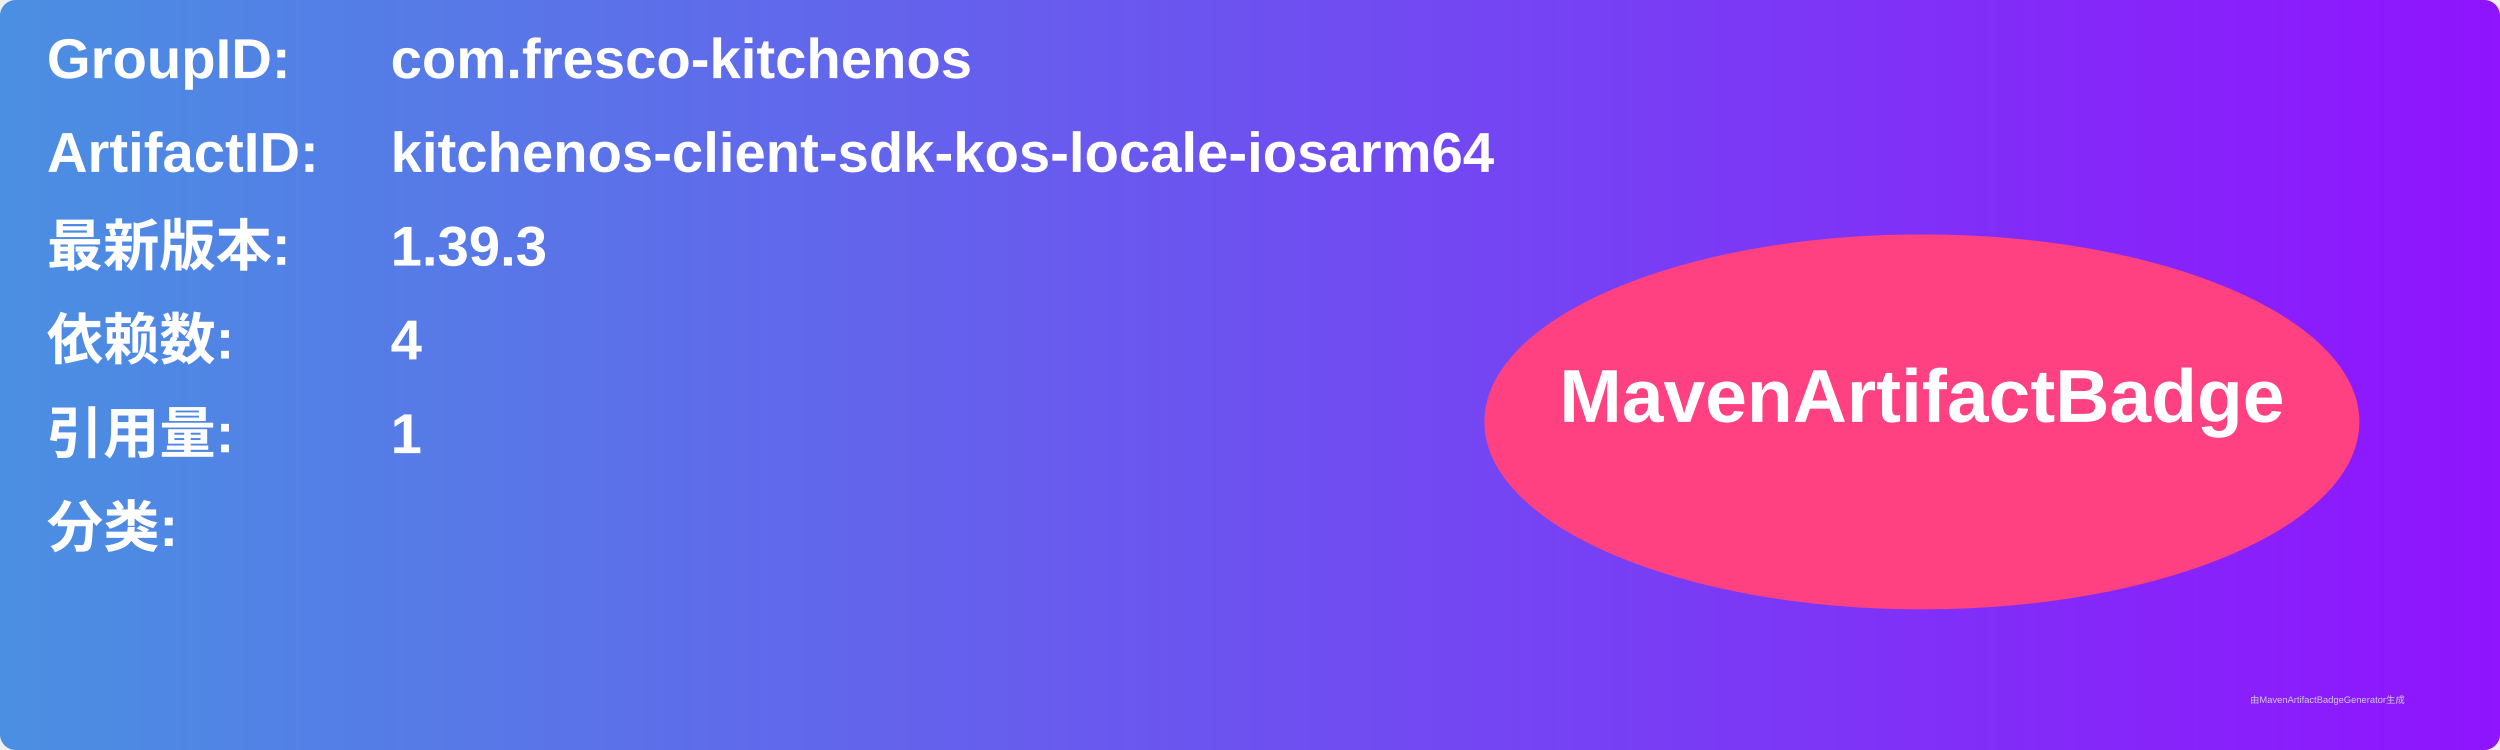
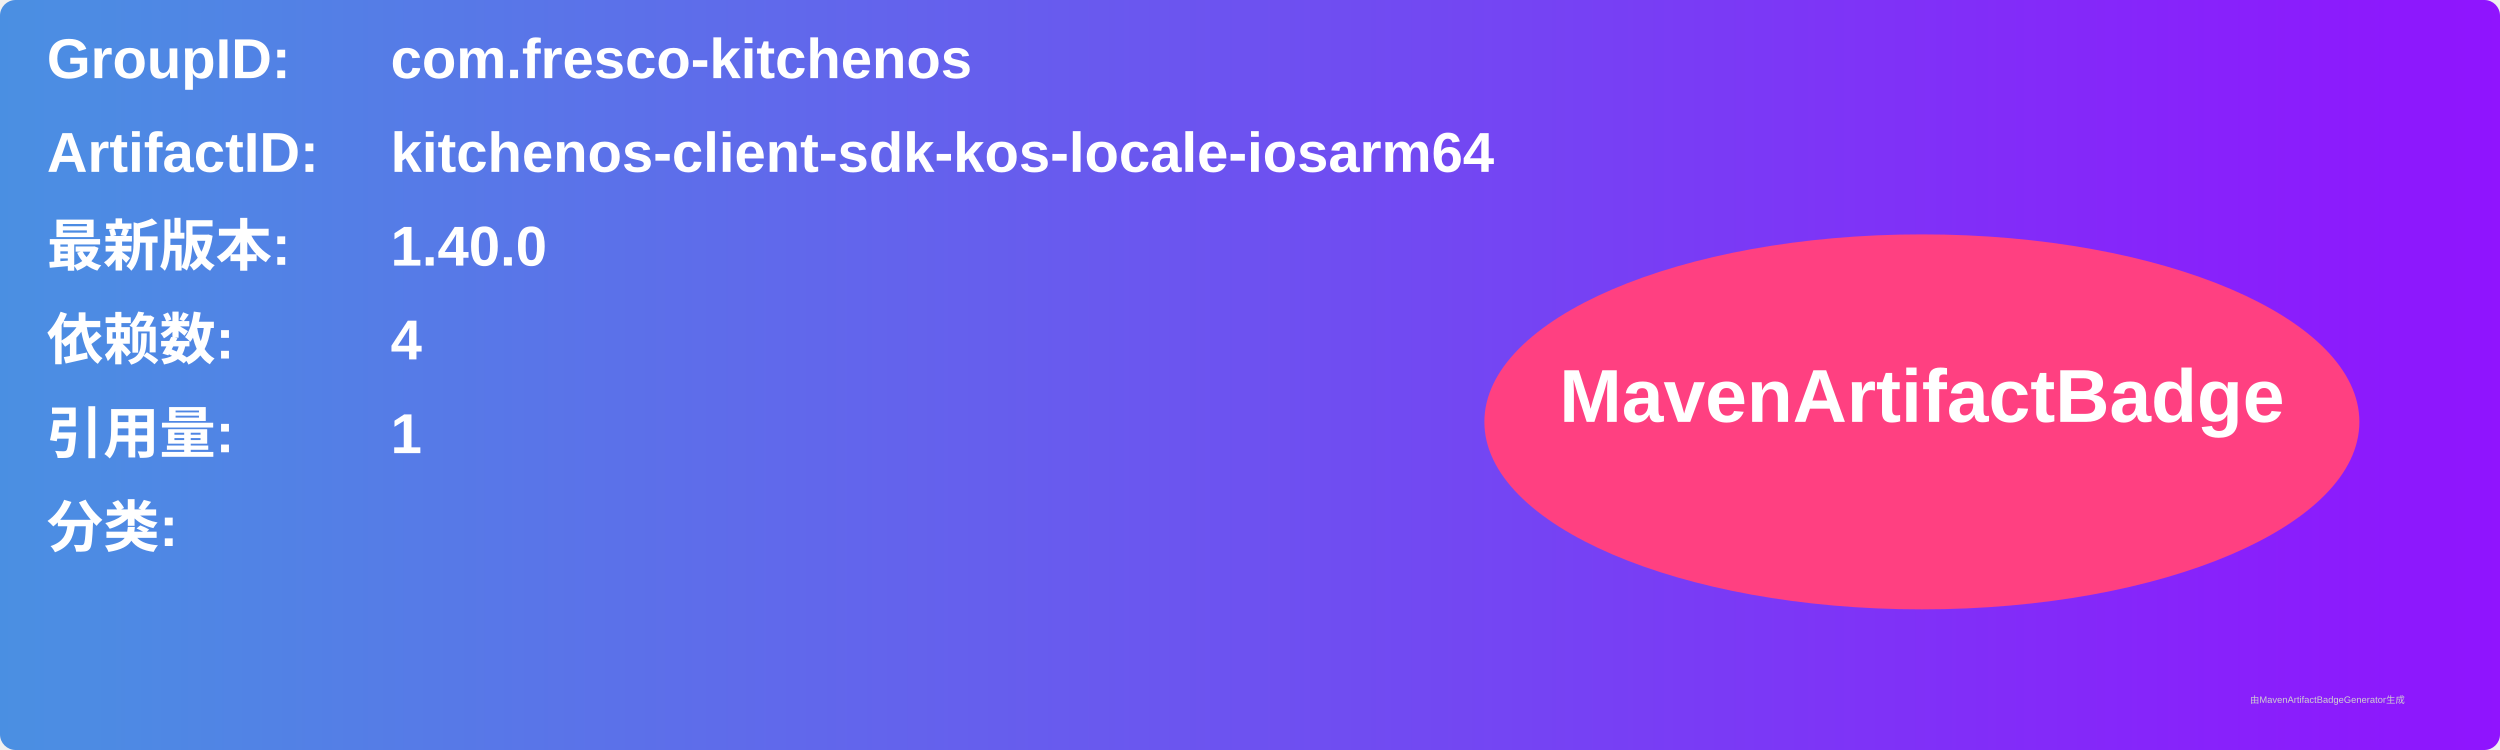
<svg xmlns="http://www.w3.org/2000/svg" width="800" height="240" viewBox="0 0 800 240">
  <linearGradient id="grad" x1="0%" y1="0%" x2="100%" y2="0%">
    <stop offset="0%" stop-color="#4a90e2" />
    <stop offset="100%" stop-color="#9013fe" />
  </linearGradient>
  <rect width="100%" height="100%" rx="5" ry="5" fill="url(#grad)" />
  <g transform="translate(15, 15)">
    <text x="0" y="10" font-family="Arial" font-size="18" fill="white" font-weight="bold" width="260">GroupID:</text>
    <text x="110" y="10" font-family="Arial" font-size="18" fill="white" font-weight="bold" width="460">com.fresco-kitchenos</text>
    <text x="0" y="40" font-family="Arial" font-size="18" fill="white" font-weight="bold" width="260">ArtifactID:</text>
    <text x="110" y="40" font-family="Arial" font-size="18" fill="white" font-weight="bold" width="460">kitchenos-client-sdk-kos-locale-iosarm64</text>
    <text x="0" y="70" font-family="Arial" font-size="18" fill="white" font-weight="bold">最新版本:</text>
    <text x="110" y="70" font-family="Arial" font-size="18" fill="white" font-weight="bold">
-       <tspan font-weight="bold">1.39.3</tspan>
+       <tspan font-weight="bold">1.40.0</tspan>
    </text>
    <text x="0" y="100" font-family="Arial" font-size="18" fill="white" font-weight="bold">依赖数: </text>
    <text x="110" y="100" font-family="Arial" font-size="18" fill="white">
      <tspan font-weight="bold">4</tspan>
    </text>
    <text x="0" y="130" font-family="Arial" font-size="18" fill="white" font-weight="bold">引用量: </text>
    <text x="110" y="130" font-family="Arial" font-size="18" fill="white">
      <tspan font-weight="bold">1</tspan>
    </text>
    <text x="0" y="160" font-family="Arial" font-size="18" fill="white" font-weight="bold">分类:</text>
    <text x="10" y="190" font-family="Arial" font-size="10" fill="white">
      <tspan font-weight="bold" />
    </text>
    <ellipse cx="600" cy="120" rx="140" ry="60" fill="#ff4081" />
    <text x="600" y="120" text-anchor="middle" font-family="Arial" font-size="24" fill="white" font-weight="bold">MavenArtifactBadge</text>
  </g>
  <text x="720" y="225" font-family="Arial" font-size="3" fill="#d0d0d0">由MavenArtifactBadgeGenerator生成</text>
</svg>
